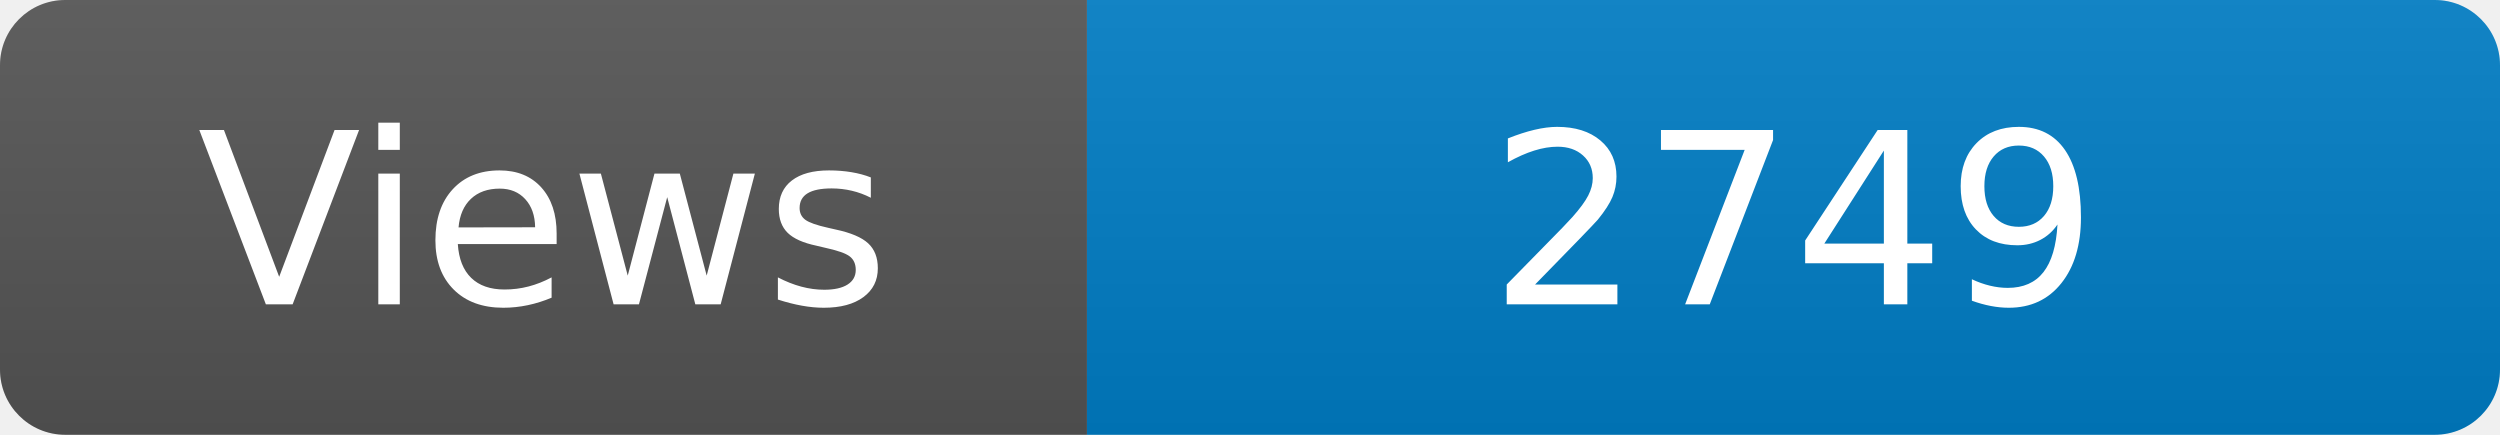
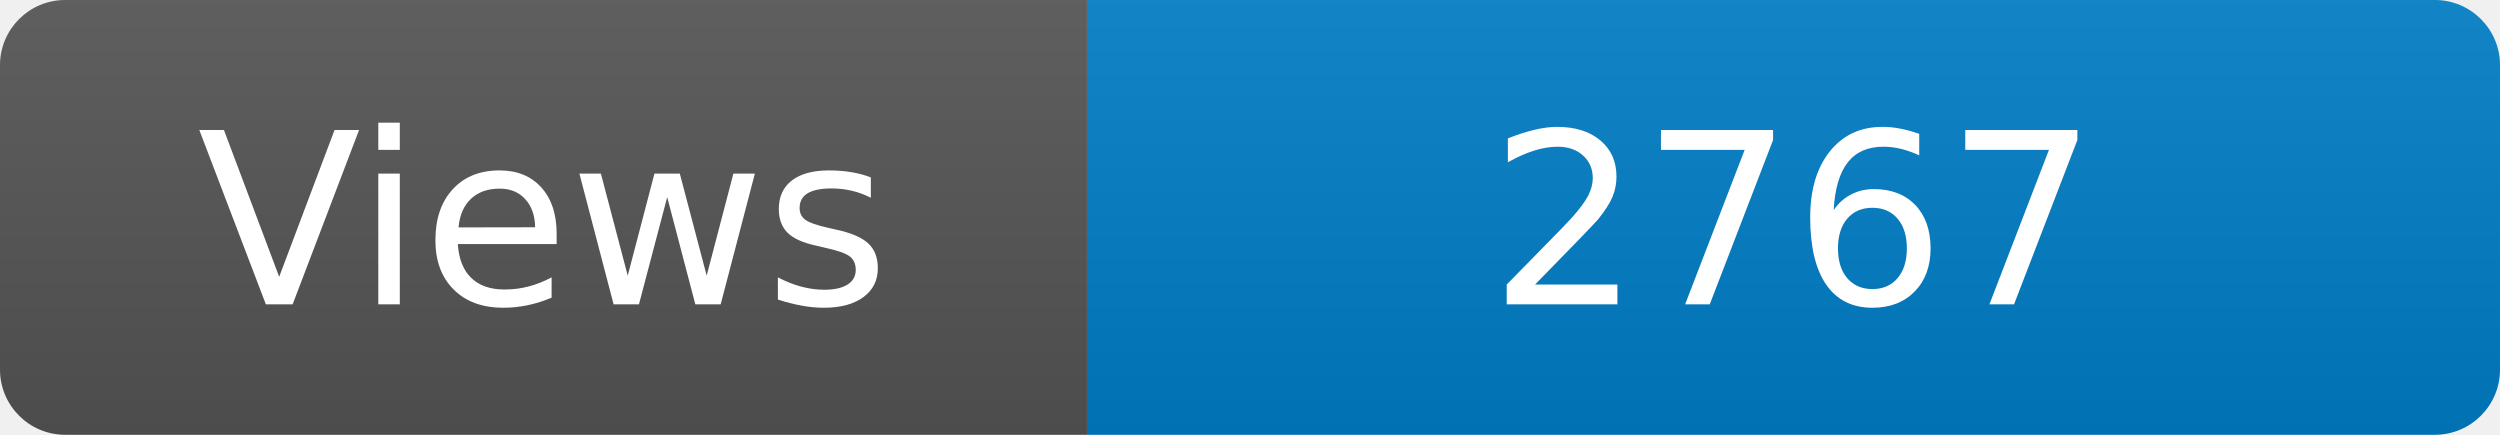
<svg xmlns="http://www.w3.org/2000/svg" width="115" height="20" role="img" aria-label="Maintained?: yes">
  <linearGradient id="s" x2="0" y2="100%">
    <stop offset="0" stop-color="#bbb" stop-opacity=".1" />
    <stop offset="1" stop-opacity=".1" />
  </linearGradient>
  <clipPath id="r">
    <rect width="115" height="20" rx="3" fill="#fff" />
  </clipPath>
  <g clip-path="url(#r)">
    <rect width="50" height="20" fill="#555" />
    <rect x="50" width="160" height="20" fill="#007ec6" />
    <rect width="115" height="20" fill="url(#s)" />
  </g>
  <g fill="#fff" text-anchor="middle" font-family="Verdana,Geneva,DejaVu Sans,sans-serif" font-size="110">
    <text x="250" y="140" transform="scale(.1)" fill="#fff">Views</text>
-     <text x="825" y="140" transform="scale(.1)" fill="#fff">2749</text>
+     <text x="825" y="140" transform="scale(.1)" fill="#fff">2767</text>
  </g>
</svg>
